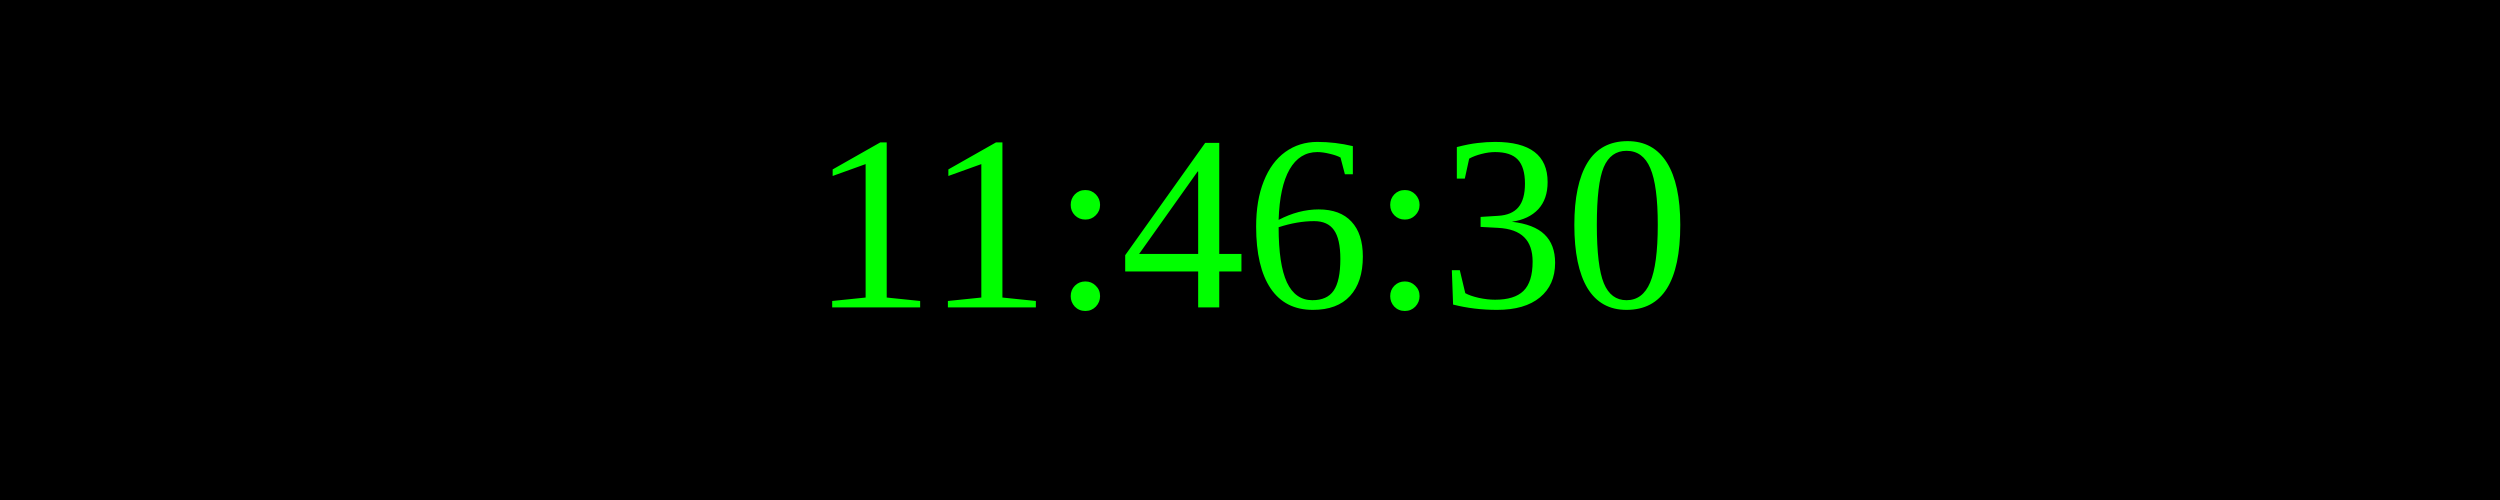
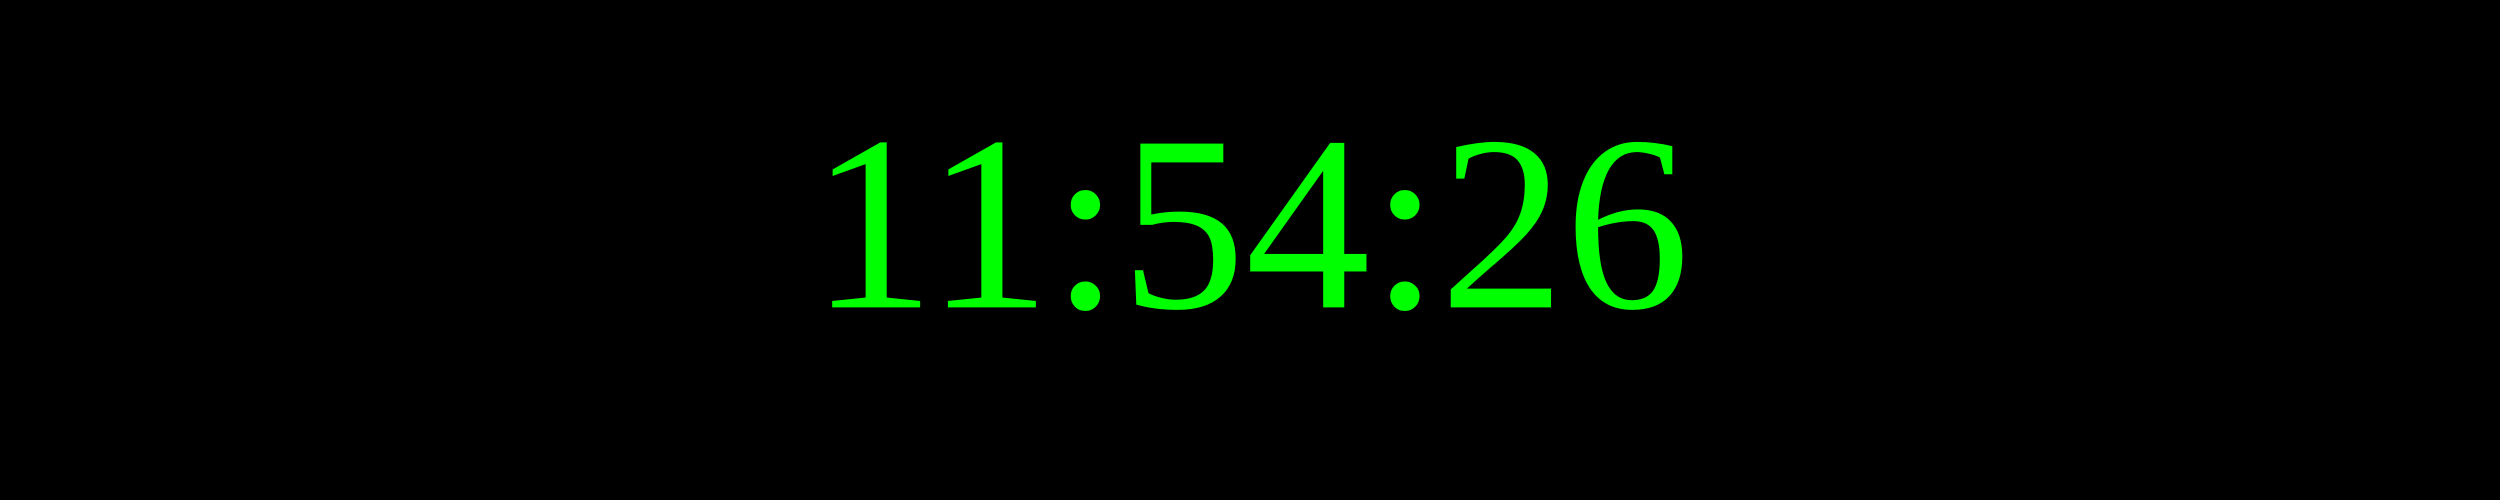
<svg xmlns="http://www.w3.org/2000/svg" width="250" height="50">
  <rect width="100%" height="100%" fill="black" />
  <text x="50%" y="50%" font-size="25" fill="lime" text-anchor="middle" dominant-baseline="middle">
- 11:46:30
+ 11:54:26
</text>
</svg>
